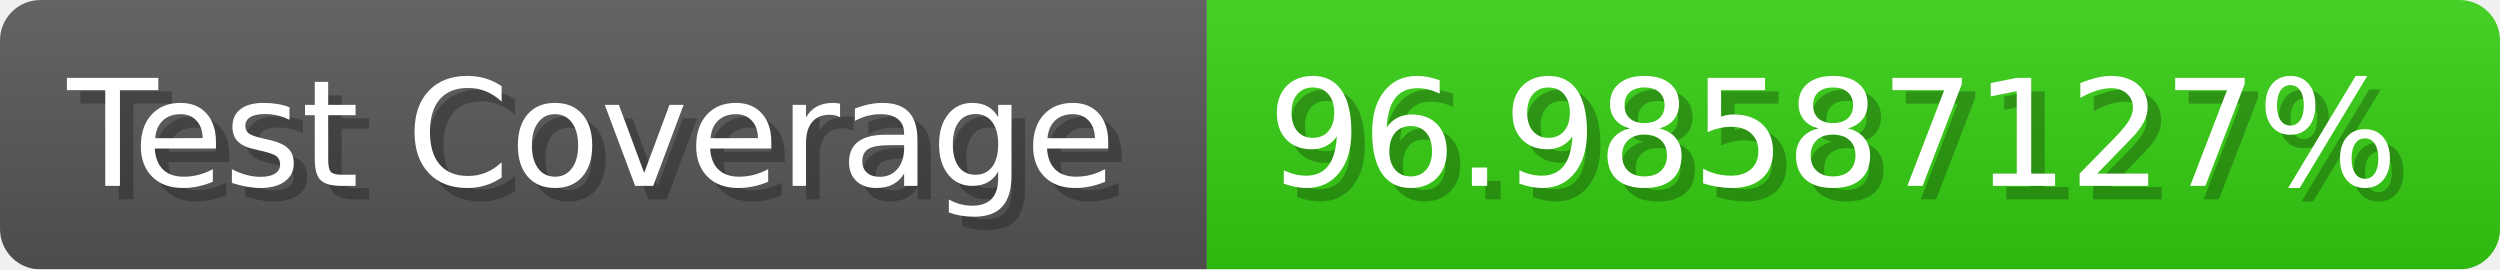
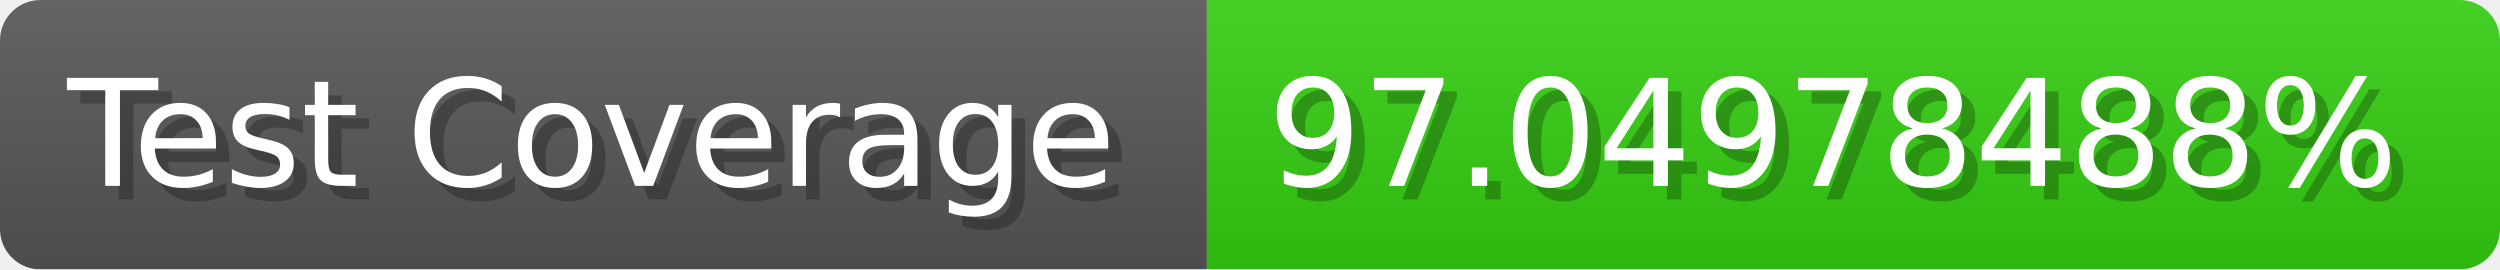
- <svg xmlns="http://www.w3.org/2000/svg" width="185.6" height="20" viewBox="0 0 1856 200" role="img" aria-label="Test Coverage: 96.98587127%">
+ <svg xmlns="http://www.w3.org/2000/svg" width="185.6" height="20" viewBox="0 0 1856 200" role="img" aria-label="Test Coverage: 97.04978488%">
  <linearGradient id="a" x2="0" y2="100%">
    <stop offset="0" stop-opacity=".1" stop-color="#EEE" />
    <stop offset="1" stop-opacity=".1" />
  </linearGradient>
  <mask id="m">
    <rect width="1856" height="200" rx="30" fill="#FFF" />
  </mask>
  <g mask="url(#m)">
    <rect width="896" height="200" fill="#555" />
    <rect width="960" height="200" fill="#3C1" x="896" />
    <rect width="1856" height="200" fill="url(#a)" />
  </g>
  <g aria-hidden="true" fill="#fff" text-anchor="start" font-family="Verdana,DejaVu Sans,sans-serif" font-size="110">
    <text x="60" y="148" textLength="796" fill="#000" opacity="0.25">Test Coverage</text>
    <text x="50" y="138" textLength="796">Test Coverage</text>
-     <text x="951" y="148" textLength="860" fill="#000" opacity="0.25">96.98587127%</text>
-     <text x="941" y="138" textLength="860">96.98587127%</text>
+     <text x="951" y="148" textLength="860" fill="#000" opacity="0.25">97.04978488%</text>
+     <text x="941" y="138" textLength="860">97.04978488%</text>
  </g>
</svg>
